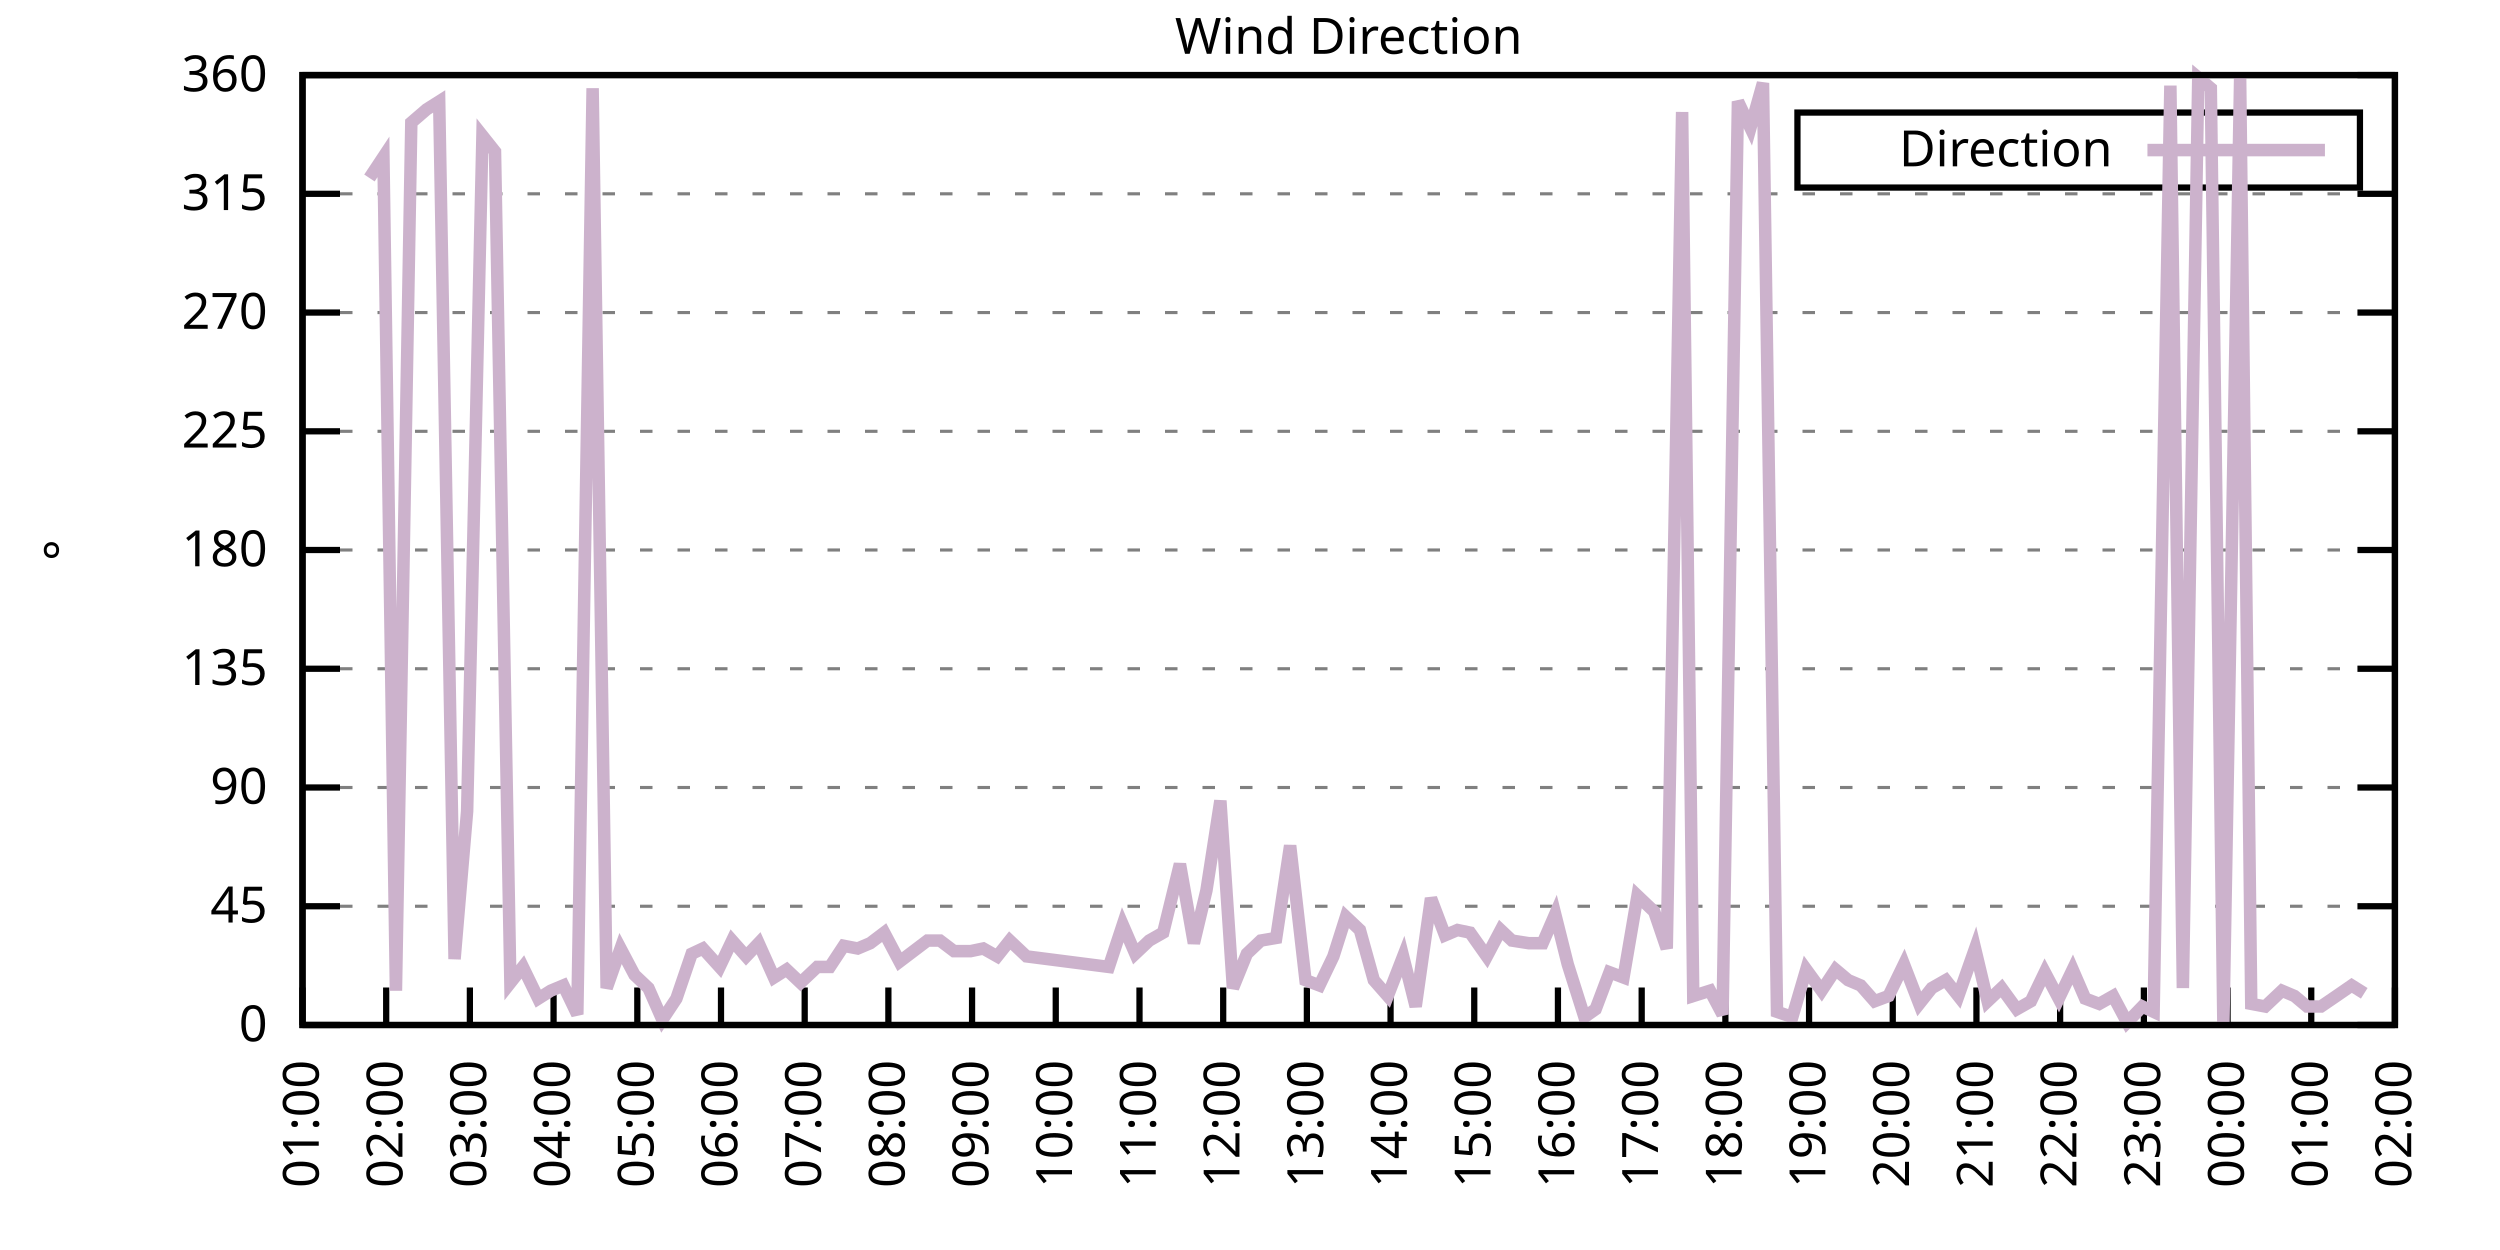
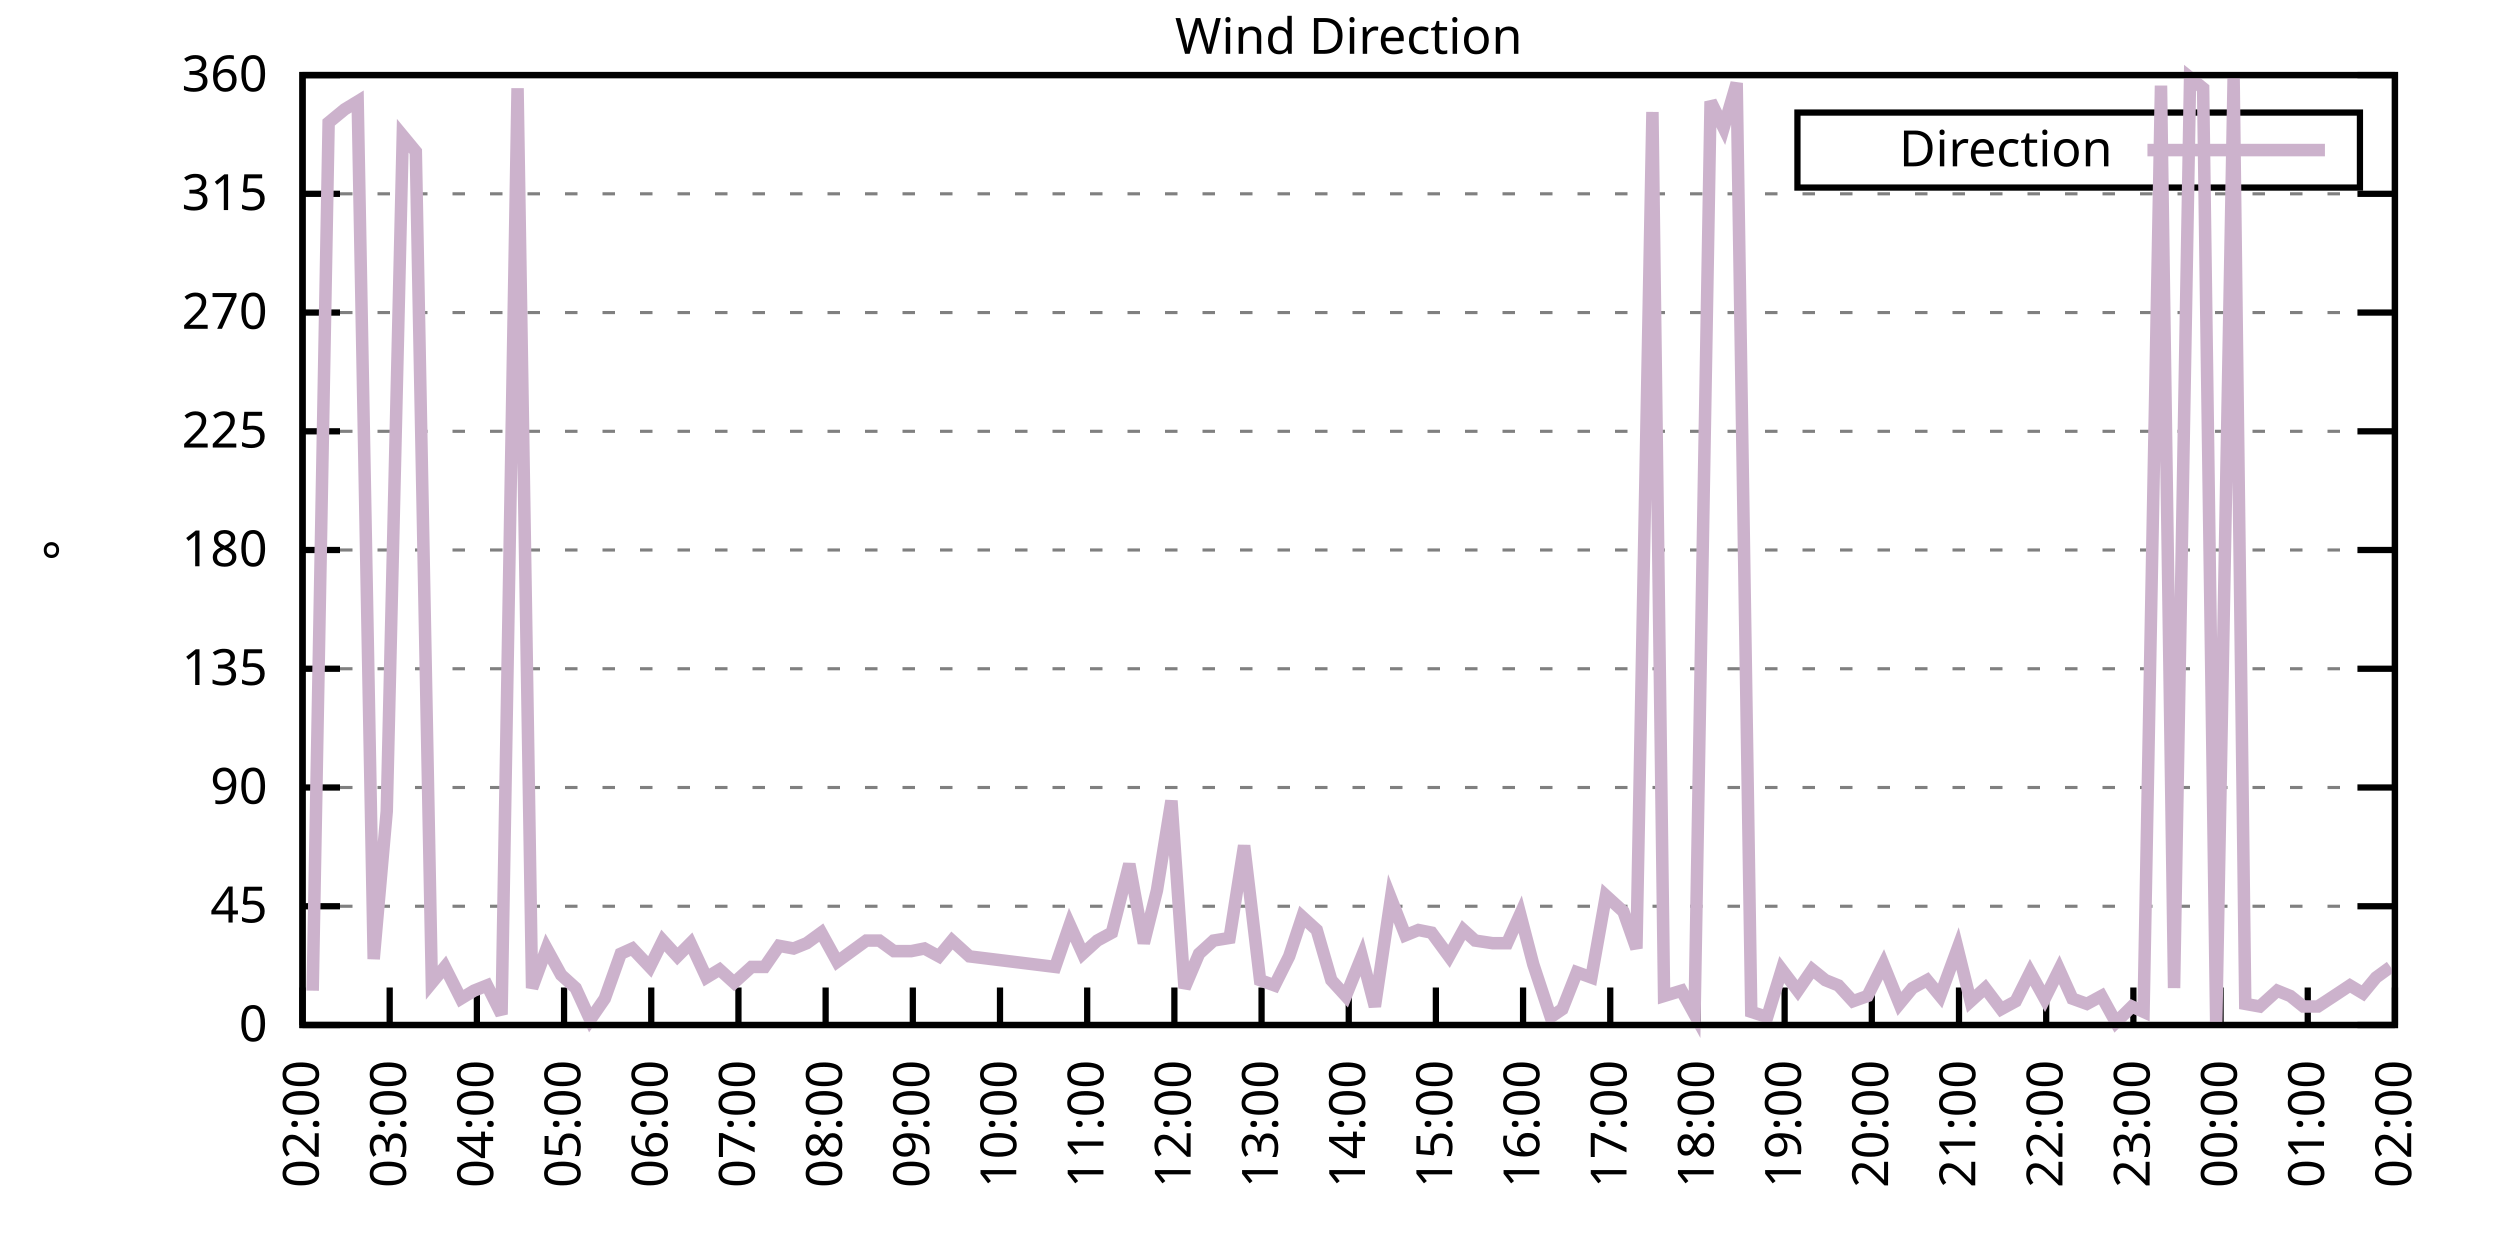
<svg xmlns="http://www.w3.org/2000/svg" xmlns:xlink="http://www.w3.org/1999/xlink" width="400" height="200" viewBox="0 0 400 200">
  <g id="gnuplot_canvas">
    <rect x="0" y="0" width="400" height="200" fill="none" />
    <defs>
      <circle id="gpDot" r="0.5" stroke-width="0.5" stroke="currentColor" />
      <path id="gpPt0" stroke-width="0.333" stroke="currentColor" d="M-1,0 h2 M0,-1 v2" />
      <path id="gpPt1" stroke-width="0.333" stroke="currentColor" d="M-1,-1 L1,1 M1,-1 L-1,1" />
      <path id="gpPt2" stroke-width="0.333" stroke="currentColor" d="M-1,0 L1,0 M0,-1 L0,1 M-1,-1 L1,1 M-1,1 L1,-1" />
      <rect id="gpPt3" stroke-width="0.333" stroke="currentColor" x="-1" y="-1" width="2" height="2" />
      <rect id="gpPt4" stroke-width="0.333" stroke="currentColor" fill="currentColor" x="-1" y="-1" width="2" height="2" />
      <circle id="gpPt5" stroke-width="0.333" stroke="currentColor" cx="0" cy="0" r="1" />
      <use xlink:href="#gpPt5" id="gpPt6" fill="currentColor" stroke="none" />
      <path id="gpPt7" stroke-width="0.333" stroke="currentColor" d="M0,-1.33 L-1.33,0.67 L1.33,0.67 z" />
      <use xlink:href="#gpPt7" id="gpPt8" fill="currentColor" stroke="none" />
      <use xlink:href="#gpPt7" id="gpPt9" stroke="currentColor" transform="rotate(180)" />
      <use xlink:href="#gpPt9" id="gpPt10" fill="currentColor" stroke="none" />
      <use xlink:href="#gpPt3" id="gpPt11" stroke="currentColor" transform="rotate(45)" />
      <use xlink:href="#gpPt11" id="gpPt12" fill="currentColor" stroke="none" />
      <path id="gpPt13" stroke-width="0.333" stroke="currentColor" d="M0,1.330 L1.265,0.411 L0.782,-1.067 L-0.782,-1.076 L-1.265,0.411 z" />
      <use xlink:href="#gpPt13" id="gpPt14" fill="currentColor" stroke="none" />
      <filter id="textbox" filterUnits="objectBoundingBox" x="0" y="0" height="1" width="1">
        <feFlood flood-color="white" flood-opacity="1" result="bgnd" />
        <feComposite in="SourceGraphic" in2="bgnd" operator="atop" />
      </filter>
      <filter id="greybox" filterUnits="objectBoundingBox" x="0" y="0" height="1" width="1">
        <feFlood flood-color="lightgrey" flood-opacity="1" result="grey" />
        <feComposite in="SourceGraphic" in2="grey" operator="atop" />
      </filter>
    </defs>
    <g fill="none" color="white" stroke="currentColor" stroke-width="1.00" stroke-linecap="butt" stroke-linejoin="miter">
</g>
    <g fill="none" color="black" stroke="currentColor" stroke-width="1.00" stroke-linecap="butt" stroke-linejoin="miter">
      <g stroke="none" shape-rendering="crispEdges">
        <polygon fill="rgb(255, 255, 255)" points="48.40,164.00 383.18,164.00 383.18,12.02 48.40,12.02 " />
      </g>
    </g>
    <g fill="none" color="black" stroke="currentColor" stroke-width="1.00" stroke-linecap="butt" stroke-linejoin="miter">
</g>
    <g fill="none" color="black" stroke="black" stroke-width="0.50" stroke-linecap="butt" stroke-linejoin="miter">
</g>
    <g fill="none" color="gray" stroke="currentColor" stroke-width="0.50" stroke-linecap="butt" stroke-linejoin="miter">
      <path stroke="gray" stroke-dasharray="2,4" class="gridline" d="M48.40,164.00 L383.19,164.00  " />
    </g>
    <g fill="none" color="gray" stroke="gray" stroke-width="1.00" stroke-linecap="butt" stroke-linejoin="miter">
</g>
    <g fill="none" color="black" stroke="currentColor" stroke-width="1.00" stroke-linecap="butt" stroke-linejoin="miter">
      <path stroke="black" d="M48.40,164.00 L54.40,164.00 M383.19,164.00 L377.19,164.00  " />
      <g transform="translate(42.80,166.60)" stroke="none" fill="black" font-family="Sans" font-size="8.00" text-anchor="end">
        <text>
          <tspan font-family="Sans"> 0</tspan>
        </text>
      </g>
    </g>
    <g fill="none" color="black" stroke="currentColor" stroke-width="1.00" stroke-linecap="butt" stroke-linejoin="miter">
</g>
    <g fill="none" color="black" stroke="black" stroke-width="0.50" stroke-linecap="butt" stroke-linejoin="miter">
</g>
    <g fill="none" color="gray" stroke="currentColor" stroke-width="0.50" stroke-linecap="butt" stroke-linejoin="miter">
      <path stroke="gray" stroke-dasharray="2,4" class="gridline" d="M48.40,145.00 L383.19,145.00  " />
    </g>
    <g fill="none" color="gray" stroke="gray" stroke-width="1.00" stroke-linecap="butt" stroke-linejoin="miter">
</g>
    <g fill="none" color="black" stroke="currentColor" stroke-width="1.00" stroke-linecap="butt" stroke-linejoin="miter">
      <path stroke="black" d="M48.40,145.00 L54.40,145.00 M383.19,145.00 L377.19,145.00  " />
      <g transform="translate(42.80,147.60)" stroke="none" fill="black" font-family="Sans" font-size="8.00" text-anchor="end">
        <text>
          <tspan font-family="Sans"> 45</tspan>
        </text>
      </g>
    </g>
    <g fill="none" color="black" stroke="currentColor" stroke-width="1.00" stroke-linecap="butt" stroke-linejoin="miter">
</g>
    <g fill="none" color="black" stroke="black" stroke-width="0.50" stroke-linecap="butt" stroke-linejoin="miter">
</g>
    <g fill="none" color="gray" stroke="currentColor" stroke-width="0.50" stroke-linecap="butt" stroke-linejoin="miter">
      <path stroke="gray" stroke-dasharray="2,4" class="gridline" d="M48.40,126.00 L383.19,126.00  " />
    </g>
    <g fill="none" color="gray" stroke="gray" stroke-width="1.00" stroke-linecap="butt" stroke-linejoin="miter">
</g>
    <g fill="none" color="black" stroke="currentColor" stroke-width="1.00" stroke-linecap="butt" stroke-linejoin="miter">
      <path stroke="black" d="M48.40,126.00 L54.40,126.00 M383.19,126.00 L377.19,126.00  " />
      <g transform="translate(42.80,128.60)" stroke="none" fill="black" font-family="Sans" font-size="8.00" text-anchor="end">
        <text>
          <tspan font-family="Sans"> 90</tspan>
        </text>
      </g>
    </g>
    <g fill="none" color="black" stroke="currentColor" stroke-width="1.00" stroke-linecap="butt" stroke-linejoin="miter">
</g>
    <g fill="none" color="black" stroke="black" stroke-width="0.50" stroke-linecap="butt" stroke-linejoin="miter">
</g>
    <g fill="none" color="gray" stroke="currentColor" stroke-width="0.50" stroke-linecap="butt" stroke-linejoin="miter">
      <path stroke="gray" stroke-dasharray="2,4" class="gridline" d="M48.40,107.00 L383.19,107.00  " />
    </g>
    <g fill="none" color="gray" stroke="gray" stroke-width="1.00" stroke-linecap="butt" stroke-linejoin="miter">
</g>
    <g fill="none" color="black" stroke="currentColor" stroke-width="1.00" stroke-linecap="butt" stroke-linejoin="miter">
      <path stroke="black" d="M48.40,107.00 L54.40,107.00 M383.19,107.00 L377.19,107.00  " />
      <g transform="translate(42.80,109.60)" stroke="none" fill="black" font-family="Sans" font-size="8.00" text-anchor="end">
        <text>
          <tspan font-family="Sans"> 135</tspan>
        </text>
      </g>
    </g>
    <g fill="none" color="black" stroke="currentColor" stroke-width="1.00" stroke-linecap="butt" stroke-linejoin="miter">
</g>
    <g fill="none" color="black" stroke="black" stroke-width="0.50" stroke-linecap="butt" stroke-linejoin="miter">
</g>
    <g fill="none" color="gray" stroke="currentColor" stroke-width="0.50" stroke-linecap="butt" stroke-linejoin="miter">
      <path stroke="gray" stroke-dasharray="2,4" class="gridline" d="M48.40,88.00 L383.19,88.00  " />
    </g>
    <g fill="none" color="gray" stroke="gray" stroke-width="1.00" stroke-linecap="butt" stroke-linejoin="miter">
</g>
    <g fill="none" color="black" stroke="currentColor" stroke-width="1.00" stroke-linecap="butt" stroke-linejoin="miter">
      <path stroke="black" d="M48.40,88.00 L54.40,88.00 M383.19,88.00 L377.19,88.00  " />
      <g transform="translate(42.80,90.60)" stroke="none" fill="black" font-family="Sans" font-size="8.00" text-anchor="end">
        <text>
          <tspan font-family="Sans"> 180</tspan>
        </text>
      </g>
    </g>
    <g fill="none" color="black" stroke="currentColor" stroke-width="1.00" stroke-linecap="butt" stroke-linejoin="miter">
</g>
    <g fill="none" color="black" stroke="black" stroke-width="0.50" stroke-linecap="butt" stroke-linejoin="miter">
</g>
    <g fill="none" color="gray" stroke="currentColor" stroke-width="0.50" stroke-linecap="butt" stroke-linejoin="miter">
      <path stroke="gray" stroke-dasharray="2,4" class="gridline" d="M48.40,69.01 L383.19,69.01  " />
    </g>
    <g fill="none" color="gray" stroke="gray" stroke-width="1.00" stroke-linecap="butt" stroke-linejoin="miter">
</g>
    <g fill="none" color="black" stroke="currentColor" stroke-width="1.00" stroke-linecap="butt" stroke-linejoin="miter">
      <path stroke="black" d="M48.40,69.01 L54.40,69.01 M383.19,69.01 L377.19,69.01  " />
      <g transform="translate(42.80,71.61)" stroke="none" fill="black" font-family="Sans" font-size="8.00" text-anchor="end">
        <text>
          <tspan font-family="Sans"> 225</tspan>
        </text>
      </g>
    </g>
    <g fill="none" color="black" stroke="currentColor" stroke-width="1.00" stroke-linecap="butt" stroke-linejoin="miter">
</g>
    <g fill="none" color="black" stroke="black" stroke-width="0.50" stroke-linecap="butt" stroke-linejoin="miter">
</g>
    <g fill="none" color="gray" stroke="currentColor" stroke-width="0.50" stroke-linecap="butt" stroke-linejoin="miter">
      <path stroke="gray" stroke-dasharray="2,4" class="gridline" d="M48.40,50.01 L383.19,50.01  " />
    </g>
    <g fill="none" color="gray" stroke="gray" stroke-width="1.00" stroke-linecap="butt" stroke-linejoin="miter">
</g>
    <g fill="none" color="black" stroke="currentColor" stroke-width="1.00" stroke-linecap="butt" stroke-linejoin="miter">
      <path stroke="black" d="M48.40,50.01 L54.40,50.01 M383.19,50.01 L377.19,50.01  " />
      <g transform="translate(42.80,52.61)" stroke="none" fill="black" font-family="Sans" font-size="8.00" text-anchor="end">
        <text>
          <tspan font-family="Sans"> 270</tspan>
        </text>
      </g>
    </g>
    <g fill="none" color="black" stroke="currentColor" stroke-width="1.00" stroke-linecap="butt" stroke-linejoin="miter">
</g>
    <g fill="none" color="black" stroke="black" stroke-width="0.50" stroke-linecap="butt" stroke-linejoin="miter">
</g>
    <g fill="none" color="gray" stroke="currentColor" stroke-width="0.50" stroke-linecap="butt" stroke-linejoin="miter">
      <path stroke="gray" stroke-dasharray="2,4" class="gridline" d="M48.40,31.01 L383.19,31.01  " />
    </g>
    <g fill="none" color="gray" stroke="gray" stroke-width="1.00" stroke-linecap="butt" stroke-linejoin="miter">
</g>
    <g fill="none" color="black" stroke="currentColor" stroke-width="1.00" stroke-linecap="butt" stroke-linejoin="miter">
      <path stroke="black" d="M48.40,31.01 L54.40,31.01 M383.19,31.01 L377.19,31.01  " />
      <g transform="translate(42.80,33.61)" stroke="none" fill="black" font-family="Sans" font-size="8.00" text-anchor="end">
        <text>
          <tspan font-family="Sans"> 315</tspan>
        </text>
      </g>
    </g>
    <g fill="none" color="black" stroke="currentColor" stroke-width="1.00" stroke-linecap="butt" stroke-linejoin="miter">
</g>
    <g fill="none" color="black" stroke="black" stroke-width="0.50" stroke-linecap="butt" stroke-linejoin="miter">
</g>
    <g fill="none" color="gray" stroke="currentColor" stroke-width="0.50" stroke-linecap="butt" stroke-linejoin="miter">
      <path stroke="gray" stroke-dasharray="2,4" class="gridline" d="M48.40,12.01 L383.19,12.01  " />
    </g>
    <g fill="none" color="gray" stroke="gray" stroke-width="1.00" stroke-linecap="butt" stroke-linejoin="miter">
</g>
    <g fill="none" color="black" stroke="currentColor" stroke-width="1.00" stroke-linecap="butt" stroke-linejoin="miter">
      <path stroke="black" d="M48.40,12.01 L54.40,12.01 M383.19,12.01 L377.19,12.01  " />
      <g transform="translate(42.80,14.61)" stroke="none" fill="black" font-family="Sans" font-size="8.00" text-anchor="end">
        <text>
          <tspan font-family="Sans"> 360</tspan>
        </text>
      </g>
    </g>
    <g fill="none" color="black" stroke="currentColor" stroke-width="1.00" stroke-linecap="butt" stroke-linejoin="miter">
      <path stroke="black" d="M48.40,164.00 L48.40,158.00  " />
      <g transform="translate(51.00,169.60) rotate(270.00)" stroke="none" fill="black" font-family="Sans" font-size="8.00" text-anchor="end">
        <text>
-           <tspan font-family="Sans">01:00</tspan>
-         </text>
-       </g>
-     </g>
-     <g fill="none" color="black" stroke="currentColor" stroke-width="1.00" stroke-linecap="butt" stroke-linejoin="miter">
-       <path stroke="black" d="M61.79,164.00 L61.79,158.00  " />
-       <g transform="translate(64.39,169.60) rotate(270.00)" stroke="none" fill="black" font-family="Sans" font-size="8.00" text-anchor="end">
-         <text>
          <tspan font-family="Sans">02:00</tspan>
        </text>
      </g>
    </g>
    <g fill="none" color="black" stroke="currentColor" stroke-width="1.00" stroke-linecap="butt" stroke-linejoin="miter">
-       <path stroke="black" d="M75.18,164.00 L75.18,158.00  " />
-       <g transform="translate(77.78,169.60) rotate(270.00)" stroke="none" fill="black" font-family="Sans" font-size="8.00" text-anchor="end">
+       <path stroke="black" d="M62.35,164.00 L62.35,158.00  " />
+       <g transform="translate(64.95,169.60) rotate(270.00)" stroke="none" fill="black" font-family="Sans" font-size="8.00" text-anchor="end">
        <text>
          <tspan font-family="Sans">03:00</tspan>
        </text>
      </g>
    </g>
    <g fill="none" color="black" stroke="currentColor" stroke-width="1.00" stroke-linecap="butt" stroke-linejoin="miter">
-       <path stroke="black" d="M88.57,164.00 L88.57,158.00  " />
-       <g transform="translate(91.17,169.60) rotate(270.00)" stroke="none" fill="black" font-family="Sans" font-size="8.00" text-anchor="end">
+       <path stroke="black" d="M76.30,164.00 L76.30,158.00  " />
+       <g transform="translate(78.90,169.60) rotate(270.00)" stroke="none" fill="black" font-family="Sans" font-size="8.00" text-anchor="end">
        <text>
          <tspan font-family="Sans">04:00</tspan>
        </text>
      </g>
    </g>
    <g fill="none" color="black" stroke="currentColor" stroke-width="1.00" stroke-linecap="butt" stroke-linejoin="miter">
-       <path stroke="black" d="M101.97,164.00 L101.97,158.00  " />
-       <g transform="translate(104.57,169.60) rotate(270.00)" stroke="none" fill="black" font-family="Sans" font-size="8.00" text-anchor="end">
+       <path stroke="black" d="M90.25,164.00 L90.25,158.00  " />
+       <g transform="translate(92.85,169.60) rotate(270.00)" stroke="none" fill="black" font-family="Sans" font-size="8.00" text-anchor="end">
        <text>
          <tspan font-family="Sans">05:00</tspan>
        </text>
      </g>
    </g>
    <g fill="none" color="black" stroke="currentColor" stroke-width="1.00" stroke-linecap="butt" stroke-linejoin="miter">
-       <path stroke="black" d="M115.36,164.00 L115.36,158.00  " />
-       <g transform="translate(117.96,169.60) rotate(270.00)" stroke="none" fill="black" font-family="Sans" font-size="8.00" text-anchor="end">
+       <path stroke="black" d="M104.20,164.00 L104.20,158.00  " />
+       <g transform="translate(106.80,169.60) rotate(270.00)" stroke="none" fill="black" font-family="Sans" font-size="8.00" text-anchor="end">
        <text>
          <tspan font-family="Sans">06:00</tspan>
        </text>
      </g>
    </g>
    <g fill="none" color="black" stroke="currentColor" stroke-width="1.00" stroke-linecap="butt" stroke-linejoin="miter">
-       <path stroke="black" d="M128.75,164.00 L128.75,158.00  " />
-       <g transform="translate(131.35,169.60) rotate(270.00)" stroke="none" fill="black" font-family="Sans" font-size="8.00" text-anchor="end">
+       <path stroke="black" d="M118.15,164.00 L118.15,158.00  " />
+       <g transform="translate(120.75,169.60) rotate(270.00)" stroke="none" fill="black" font-family="Sans" font-size="8.00" text-anchor="end">
        <text>
          <tspan font-family="Sans">07:00</tspan>
        </text>
      </g>
    </g>
    <g fill="none" color="black" stroke="currentColor" stroke-width="1.00" stroke-linecap="butt" stroke-linejoin="miter">
-       <path stroke="black" d="M142.14,164.00 L142.14,158.00  " />
-       <g transform="translate(144.74,169.60) rotate(270.00)" stroke="none" fill="black" font-family="Sans" font-size="8.00" text-anchor="end">
+       <path stroke="black" d="M132.10,164.00 L132.10,158.00  " />
+       <g transform="translate(134.70,169.60) rotate(270.00)" stroke="none" fill="black" font-family="Sans" font-size="8.00" text-anchor="end">
        <text>
          <tspan font-family="Sans">08:00</tspan>
        </text>
      </g>
    </g>
    <g fill="none" color="black" stroke="currentColor" stroke-width="1.00" stroke-linecap="butt" stroke-linejoin="miter">
-       <path stroke="black" d="M155.53,164.00 L155.53,158.00  " />
-       <g transform="translate(158.13,169.60) rotate(270.00)" stroke="none" fill="black" font-family="Sans" font-size="8.00" text-anchor="end">
+       <path stroke="black" d="M146.05,164.00 L146.05,158.00  " />
+       <g transform="translate(148.65,169.60) rotate(270.00)" stroke="none" fill="black" font-family="Sans" font-size="8.00" text-anchor="end">
        <text>
          <tspan font-family="Sans">09:00</tspan>
        </text>
      </g>
    </g>
    <g fill="none" color="black" stroke="currentColor" stroke-width="1.00" stroke-linecap="butt" stroke-linejoin="miter">
-       <path stroke="black" d="M168.92,164.00 L168.92,158.00  " />
-       <g transform="translate(171.52,169.60) rotate(270.00)" stroke="none" fill="black" font-family="Sans" font-size="8.00" text-anchor="end">
+       <path stroke="black" d="M160.00,164.00 L160.00,158.00  " />
+       <g transform="translate(162.60,169.60) rotate(270.00)" stroke="none" fill="black" font-family="Sans" font-size="8.00" text-anchor="end">
        <text>
          <tspan font-family="Sans">10:00</tspan>
        </text>
      </g>
    </g>
    <g fill="none" color="black" stroke="currentColor" stroke-width="1.00" stroke-linecap="butt" stroke-linejoin="miter">
-       <path stroke="black" d="M182.32,164.00 L182.32,158.00  " />
-       <g transform="translate(184.92,169.60) rotate(270.00)" stroke="none" fill="black" font-family="Sans" font-size="8.00" text-anchor="end">
+       <path stroke="black" d="M173.95,164.00 L173.95,158.00  " />
+       <g transform="translate(176.55,169.60) rotate(270.00)" stroke="none" fill="black" font-family="Sans" font-size="8.00" text-anchor="end">
        <text>
          <tspan font-family="Sans">11:00</tspan>
        </text>
      </g>
    </g>
    <g fill="none" color="black" stroke="currentColor" stroke-width="1.00" stroke-linecap="butt" stroke-linejoin="miter">
-       <path stroke="black" d="M195.71,164.00 L195.71,158.00  " />
-       <g transform="translate(198.31,169.60) rotate(270.00)" stroke="none" fill="black" font-family="Sans" font-size="8.00" text-anchor="end">
+       <path stroke="black" d="M187.90,164.00 L187.90,158.00  " />
+       <g transform="translate(190.50,169.60) rotate(270.00)" stroke="none" fill="black" font-family="Sans" font-size="8.00" text-anchor="end">
        <text>
          <tspan font-family="Sans">12:00</tspan>
        </text>
      </g>
    </g>
    <g fill="none" color="black" stroke="currentColor" stroke-width="1.00" stroke-linecap="butt" stroke-linejoin="miter">
-       <path stroke="black" d="M209.10,164.00 L209.10,158.00  " />
-       <g transform="translate(211.70,169.60) rotate(270.00)" stroke="none" fill="black" font-family="Sans" font-size="8.00" text-anchor="end">
+       <path stroke="black" d="M201.85,164.00 L201.85,158.00  " />
+       <g transform="translate(204.45,169.60) rotate(270.00)" stroke="none" fill="black" font-family="Sans" font-size="8.00" text-anchor="end">
        <text>
          <tspan font-family="Sans">13:00</tspan>
        </text>
      </g>
    </g>
    <g fill="none" color="black" stroke="currentColor" stroke-width="1.00" stroke-linecap="butt" stroke-linejoin="miter">
-       <path stroke="black" d="M222.49,164.00 L222.49,158.00  " />
-       <g transform="translate(225.09,169.60) rotate(270.00)" stroke="none" fill="black" font-family="Sans" font-size="8.00" text-anchor="end">
+       <path stroke="black" d="M215.80,164.00 L215.80,158.00  " />
+       <g transform="translate(218.40,169.60) rotate(270.00)" stroke="none" fill="black" font-family="Sans" font-size="8.00" text-anchor="end">
        <text>
          <tspan font-family="Sans">14:00</tspan>
        </text>
      </g>
    </g>
    <g fill="none" color="black" stroke="currentColor" stroke-width="1.00" stroke-linecap="butt" stroke-linejoin="miter">
-       <path stroke="black" d="M235.88,164.00 L235.88,158.00  " />
-       <g transform="translate(238.48,169.60) rotate(270.00)" stroke="none" fill="black" font-family="Sans" font-size="8.00" text-anchor="end">
+       <path stroke="black" d="M229.74,164.00 L229.74,158.00  " />
+       <g transform="translate(232.34,169.60) rotate(270.00)" stroke="none" fill="black" font-family="Sans" font-size="8.00" text-anchor="end">
        <text>
          <tspan font-family="Sans">15:00</tspan>
        </text>
      </g>
    </g>
    <g fill="none" color="black" stroke="currentColor" stroke-width="1.00" stroke-linecap="butt" stroke-linejoin="miter">
-       <path stroke="black" d="M249.27,164.00 L249.27,158.00  " />
-       <g transform="translate(251.87,169.60) rotate(270.00)" stroke="none" fill="black" font-family="Sans" font-size="8.00" text-anchor="end">
+       <path stroke="black" d="M243.69,164.00 L243.69,158.00  " />
+       <g transform="translate(246.29,169.60) rotate(270.00)" stroke="none" fill="black" font-family="Sans" font-size="8.00" text-anchor="end">
        <text>
          <tspan font-family="Sans">16:00</tspan>
        </text>
      </g>
    </g>
    <g fill="none" color="black" stroke="currentColor" stroke-width="1.00" stroke-linecap="butt" stroke-linejoin="miter">
-       <path stroke="black" d="M262.67,164.00 L262.67,158.00  " />
-       <g transform="translate(265.27,169.60) rotate(270.00)" stroke="none" fill="black" font-family="Sans" font-size="8.00" text-anchor="end">
+       <path stroke="black" d="M257.64,164.00 L257.64,158.00  " />
+       <g transform="translate(260.24,169.60) rotate(270.00)" stroke="none" fill="black" font-family="Sans" font-size="8.00" text-anchor="end">
        <text>
          <tspan font-family="Sans">17:00</tspan>
        </text>
      </g>
    </g>
    <g fill="none" color="black" stroke="currentColor" stroke-width="1.00" stroke-linecap="butt" stroke-linejoin="miter">
-       <path stroke="black" d="M276.06,164.00 L276.06,158.00  " />
-       <g transform="translate(278.66,169.60) rotate(270.00)" stroke="none" fill="black" font-family="Sans" font-size="8.00" text-anchor="end">
+       <path stroke="black" d="M271.59,164.00 L271.59,158.00  " />
+       <g transform="translate(274.19,169.60) rotate(270.00)" stroke="none" fill="black" font-family="Sans" font-size="8.00" text-anchor="end">
        <text>
          <tspan font-family="Sans">18:00</tspan>
        </text>
      </g>
    </g>
    <g fill="none" color="black" stroke="currentColor" stroke-width="1.00" stroke-linecap="butt" stroke-linejoin="miter">
-       <path stroke="black" d="M289.45,164.00 L289.45,158.00  " />
-       <g transform="translate(292.05,169.60) rotate(270.00)" stroke="none" fill="black" font-family="Sans" font-size="8.00" text-anchor="end">
+       <path stroke="black" d="M285.54,164.00 L285.54,158.00  " />
+       <g transform="translate(288.14,169.60) rotate(270.00)" stroke="none" fill="black" font-family="Sans" font-size="8.00" text-anchor="end">
        <text>
          <tspan font-family="Sans">19:00</tspan>
        </text>
      </g>
    </g>
    <g fill="none" color="black" stroke="currentColor" stroke-width="1.00" stroke-linecap="butt" stroke-linejoin="miter">
-       <path stroke="black" d="M302.84,164.00 L302.84,158.00  " />
-       <g transform="translate(305.44,169.60) rotate(270.00)" stroke="none" fill="black" font-family="Sans" font-size="8.00" text-anchor="end">
+       <path stroke="black" d="M299.49,164.00 L299.49,158.00  " />
+       <g transform="translate(302.09,169.60) rotate(270.00)" stroke="none" fill="black" font-family="Sans" font-size="8.00" text-anchor="end">
        <text>
          <tspan font-family="Sans">20:00</tspan>
        </text>
      </g>
    </g>
    <g fill="none" color="black" stroke="currentColor" stroke-width="1.00" stroke-linecap="butt" stroke-linejoin="miter">
-       <path stroke="black" d="M316.23,164.00 L316.23,158.00  " />
-       <g transform="translate(318.83,169.60) rotate(270.00)" stroke="none" fill="black" font-family="Sans" font-size="8.00" text-anchor="end">
+       <path stroke="black" d="M313.44,164.00 L313.44,158.00  " />
+       <g transform="translate(316.04,169.60) rotate(270.00)" stroke="none" fill="black" font-family="Sans" font-size="8.00" text-anchor="end">
        <text>
          <tspan font-family="Sans">21:00</tspan>
        </text>
      </g>
    </g>
    <g fill="none" color="black" stroke="currentColor" stroke-width="1.00" stroke-linecap="butt" stroke-linejoin="miter">
-       <path stroke="black" d="M329.62,164.00 L329.62,158.00  " />
-       <g transform="translate(332.22,169.60) rotate(270.00)" stroke="none" fill="black" font-family="Sans" font-size="8.00" text-anchor="end">
+       <path stroke="black" d="M327.39,164.00 L327.39,158.00  " />
+       <g transform="translate(329.99,169.60) rotate(270.00)" stroke="none" fill="black" font-family="Sans" font-size="8.00" text-anchor="end">
        <text>
          <tspan font-family="Sans">22:00</tspan>
        </text>
      </g>
    </g>
    <g fill="none" color="black" stroke="currentColor" stroke-width="1.00" stroke-linecap="butt" stroke-linejoin="miter">
-       <path stroke="black" d="M343.02,164.00 L343.02,158.00  " />
-       <g transform="translate(345.62,169.60) rotate(270.00)" stroke="none" fill="black" font-family="Sans" font-size="8.00" text-anchor="end">
+       <path stroke="black" d="M341.34,164.00 L341.34,158.00  " />
+       <g transform="translate(343.94,169.60) rotate(270.00)" stroke="none" fill="black" font-family="Sans" font-size="8.00" text-anchor="end">
        <text>
          <tspan font-family="Sans">23:00</tspan>
        </text>
      </g>
    </g>
    <g fill="none" color="black" stroke="currentColor" stroke-width="1.00" stroke-linecap="butt" stroke-linejoin="miter">
-       <path stroke="black" d="M356.41,164.00 L356.41,158.00  " />
-       <g transform="translate(359.01,169.60) rotate(270.00)" stroke="none" fill="black" font-family="Sans" font-size="8.00" text-anchor="end">
+       <path stroke="black" d="M355.29,164.00 L355.29,158.00  " />
+       <g transform="translate(357.89,169.60) rotate(270.00)" stroke="none" fill="black" font-family="Sans" font-size="8.00" text-anchor="end">
        <text>
          <tspan font-family="Sans">00:00</tspan>
        </text>
      </g>
    </g>
    <g fill="none" color="black" stroke="currentColor" stroke-width="1.00" stroke-linecap="butt" stroke-linejoin="miter">
-       <path stroke="black" d="M369.80,164.00 L369.80,158.00  " />
-       <g transform="translate(372.40,169.60) rotate(270.00)" stroke="none" fill="black" font-family="Sans" font-size="8.00" text-anchor="end">
+       <path stroke="black" d="M369.24,164.00 L369.24,158.00  " />
+       <g transform="translate(371.84,169.60) rotate(270.00)" stroke="none" fill="black" font-family="Sans" font-size="8.00" text-anchor="end">
        <text>
          <tspan font-family="Sans">01:00</tspan>
        </text>
      </g>
    </g>
    <g fill="none" color="black" stroke="currentColor" stroke-width="1.00" stroke-linecap="butt" stroke-linejoin="miter">
      <path stroke="black" d="M383.19,164.00 L383.19,158.00  " />
      <g transform="translate(385.79,169.60) rotate(270.00)" stroke="none" fill="black" font-family="Sans" font-size="8.00" text-anchor="end">
        <text>
          <tspan font-family="Sans">02:00</tspan>
        </text>
      </g>
    </g>
    <g fill="none" color="black" stroke="currentColor" stroke-width="1.00" stroke-linecap="butt" stroke-linejoin="miter">
</g>
    <g fill="none" color="black" stroke="currentColor" stroke-width="1.00" stroke-linecap="butt" stroke-linejoin="miter">
      <path stroke="black" d="M48.40,12.01 L48.40,164.00 L383.19,164.00 L383.19,12.01 L48.40,12.01 Z  " />
    </g>
    <g fill="none" color="black" stroke="currentColor" stroke-width="1.00" stroke-linecap="butt" stroke-linejoin="miter">
</g>
    <g fill="none" color="black" stroke="currentColor" stroke-width="1.00" stroke-linecap="butt" stroke-linejoin="miter">
      <path stroke="black" d="M287.59,30.01 L287.59,18.01 L377.59,18.01 L377.59,30.01 L287.59,30.01 Z  " />
    </g>
    <g id="Wind_direction_plot_1">
      <g fill="none" color="white" stroke="black" stroke-width="2.00" stroke-linecap="butt" stroke-linejoin="miter">
</g>
      <g fill="none" color="black" stroke="currentColor" stroke-width="2.00" stroke-linecap="butt" stroke-linejoin="miter">
        <g transform="translate(337.99,26.61)" stroke="none" fill="black" font-family="Sans" font-size="8.00" text-anchor="end">
          <text>
            <tspan font-family="Sans">Direction</tspan>
          </text>
        </g>
      </g>
      <g fill="none" color="black" stroke="currentColor" stroke-width="2.00" stroke-linecap="butt" stroke-linejoin="miter">
-         <path stroke="rgb(204, 178, 204)" d="M343.59,24.01 L371.99,24.01 M59.11,28.48 L61.35,25.10 L63.35,158.51 L65.81,19.61 L68.26,17.50 L70.27,16.23   L72.73,153.45 L74.74,129.80 L77.19,21.72 L79.20,24.25 L81.66,157.24 L83.66,154.71 L86.12,159.78 L88.13,158.51   L90.14,157.67 L92.37,162.31 L94.82,14.12 L97.06,158.09 L99.29,151.76 L101.52,155.98 L103.75,158.09 L105.98,163.16   L108.22,159.78 L110.67,152.60 L112.46,151.76 L115.13,154.71 L117.14,150.49 L119.38,153.02 L121.38,150.91 L123.84,156.40   L125.85,155.13 L128.08,157.24 L130.76,154.71 L132.77,154.71 L135.00,151.33 L137.23,151.76 L139.24,150.91 L141.47,149.22   L143.93,153.87 L148.39,150.49 L150.40,150.49 L152.63,152.18 L155.31,152.18 L157.32,151.76 L159.55,153.02 L161.56,150.49   L164.24,153.02 L177.41,154.71 L179.64,147.96 L181.65,152.60 L183.88,150.49 L186.11,149.22 L188.79,138.25 L191.02,150.91   L193.03,142.47 L195.26,128.11 L197.27,158.09 L199.50,152.60 L201.73,150.49 L204.19,150.07 L206.42,135.29 L208.88,156.82   L211.11,157.67 L213.34,153.02 L215.35,146.69 L217.58,148.80 L219.81,156.82 L222.04,159.36 L224.50,153.02 L226.51,161.04   L228.96,143.73 L231.20,149.65 L233.20,148.80 L235.21,149.22 L237.89,153.02 L240.12,148.80 L241.91,150.49 L244.59,150.91   L246.82,150.91 L248.83,146.27 L250.84,154.29 L253.51,162.73 L255.30,161.47 L257.53,155.56 L259.76,156.40 L262.00,143.31   L264.67,145.85 L266.68,151.76 L269.14,17.92 L270.92,159.36 L273.60,158.51 L275.61,162.31 L278.07,16.23 L280.07,20.45   L282.08,13.28 L284.32,161.89 L286.77,162.73 L289.00,155.13 L291.46,158.51 L293.69,155.13 L295.70,156.82 L297.71,157.67   L299.94,160.20 L302.17,159.36 L304.63,154.29 L307.08,160.62 L309.09,158.09 L311.32,156.82 L313.33,159.36 L316.01,151.76   L318.02,160.20 L320.25,158.09 L322.70,161.47 L324.94,160.20 L327.17,155.56 L329.40,159.78 L331.63,155.13 L333.64,159.78   L335.87,160.62 L338.10,159.36 L340.34,163.58 L342.79,161.04 L344.58,161.89 L347.26,13.70 L349.26,158.09 L351.72,12.43   L353.73,14.12 L355.74,164.00 L358.42,12.43 L360.20,160.62 L362.43,161.04 L365.11,158.51 L367.12,159.36 L369.13,161.04   L371.36,161.04 L373.82,159.36 L376.27,157.67 L378.28,158.93  " />
+         <path stroke="rgb(204, 178, 204)" d="M343.59,24.01 L371.99,24.01 M50.03,158.51 L52.58,19.61 L55.14,17.50 L57.23,16.23 L59.79,153.45 L61.88,129.80   L64.44,21.72 L66.53,24.25 L69.09,157.24 L71.18,154.71 L73.74,159.78 L75.83,158.51 L77.93,157.67 L80.25,162.31   L82.81,14.12 L85.13,158.09 L87.46,151.76 L89.78,155.98 L92.11,158.09 L94.43,163.16 L96.76,159.78 L99.32,152.60   L101.18,151.76 L103.97,154.71 L106.06,150.49 L108.38,153.02 L110.48,150.91 L113.03,156.40 L115.13,155.13 L117.45,157.24   L120.24,154.71 L122.33,154.71 L124.66,151.33 L126.98,151.76 L129.08,150.91 L131.40,149.22 L133.96,153.87 L138.61,150.49   L140.70,150.49 L143.02,152.18 L145.81,152.18 L147.91,151.76 L150.23,153.02 L152.32,150.49 L155.11,153.02 L168.83,154.71   L171.16,147.96 L173.25,152.60 L175.57,150.49 L177.90,149.22 L180.69,138.25 L183.01,150.91 L185.11,142.47 L187.43,128.11   L189.52,158.09 L191.85,152.60 L194.17,150.49 L196.73,150.07 L199.06,135.29 L201.61,156.82 L203.94,157.67 L206.26,153.02   L208.36,146.69 L210.68,148.80 L213.01,156.82 L215.33,159.36 L217.89,153.02 L219.98,161.04 L222.54,143.73 L224.86,149.65   L226.95,148.80 L229.05,149.22 L231.84,153.02 L234.16,148.80 L236.02,150.49 L238.81,150.91 L241.14,150.91 L243.23,146.27   L245.32,154.29 L248.11,162.73 L249.97,161.47 L252.30,155.56 L254.62,156.40 L256.95,143.31 L259.74,145.85 L261.83,151.76   L264.39,17.92 L266.25,159.36 L269.04,158.51 L271.13,162.31 L273.69,16.23 L275.78,20.45 L277.87,13.28 L280.20,161.89   L282.75,162.73 L285.08,155.13 L287.64,158.51 L289.96,155.13 L292.05,156.82 L294.15,157.67 L296.47,160.20 L298.80,159.36   L301.35,154.29 L303.91,160.62 L306.00,158.09 L308.33,156.82 L310.42,159.36 L313.21,151.76 L315.30,160.20 L317.63,158.09   L320.18,161.47 L322.51,160.20 L324.83,155.56 L327.16,159.78 L329.48,155.13 L331.58,159.78 L333.90,160.62 L336.23,159.36   L338.55,163.58 L341.11,161.04 L342.97,161.89 L345.76,13.70 L347.85,158.09 L350.41,12.43 L352.50,14.12 L354.59,164.00   L357.38,12.43 L359.24,160.62 L361.57,161.04 L364.36,158.51 L366.45,159.36 L368.54,161.04 L370.87,161.04 L373.43,159.36   L375.98,157.67 L378.08,158.93 L380.17,156.40 L382.49,154.71  " />
      </g>
    </g>
    <g fill="none" color="black" stroke="currentColor" stroke-width="2.00" stroke-linecap="butt" stroke-linejoin="miter">
</g>
    <g fill="none" color="black" stroke="black" stroke-width="1.00" stroke-linecap="butt" stroke-linejoin="miter">
</g>
    <g fill="none" color="black" stroke="currentColor" stroke-width="1.00" stroke-linecap="butt" stroke-linejoin="miter">
      <path stroke="black" d="M48.40,12.01 L48.40,164.00 L383.19,164.00 L383.19,12.01 L48.40,12.01 Z  " />
      <g transform="translate(12.80,88.01) rotate(270.00)" stroke="none" fill="black" font-family="Sans" font-size="8.00" text-anchor="middle">
        <text>
          <tspan font-family="Sans">°</tspan>
        </text>
      </g>
    </g>
    <g fill="none" color="black" stroke="currentColor" stroke-width="1.00" stroke-linecap="butt" stroke-linejoin="miter">
</g>
    <g fill="none" color="black" stroke="currentColor" stroke-width="1.00" stroke-linecap="butt" stroke-linejoin="miter">
      <g transform="translate(215.79,8.61)" stroke="none" fill="black" font-family="Sans" font-size="8.00" text-anchor="middle">
        <text>
          <tspan font-family="Sans">Wind Direction</tspan>
        </text>
      </g>
    </g>
    <g fill="none" color="black" stroke="currentColor" stroke-width="1.00" stroke-linecap="butt" stroke-linejoin="miter">
</g>
  </g>
</svg>
